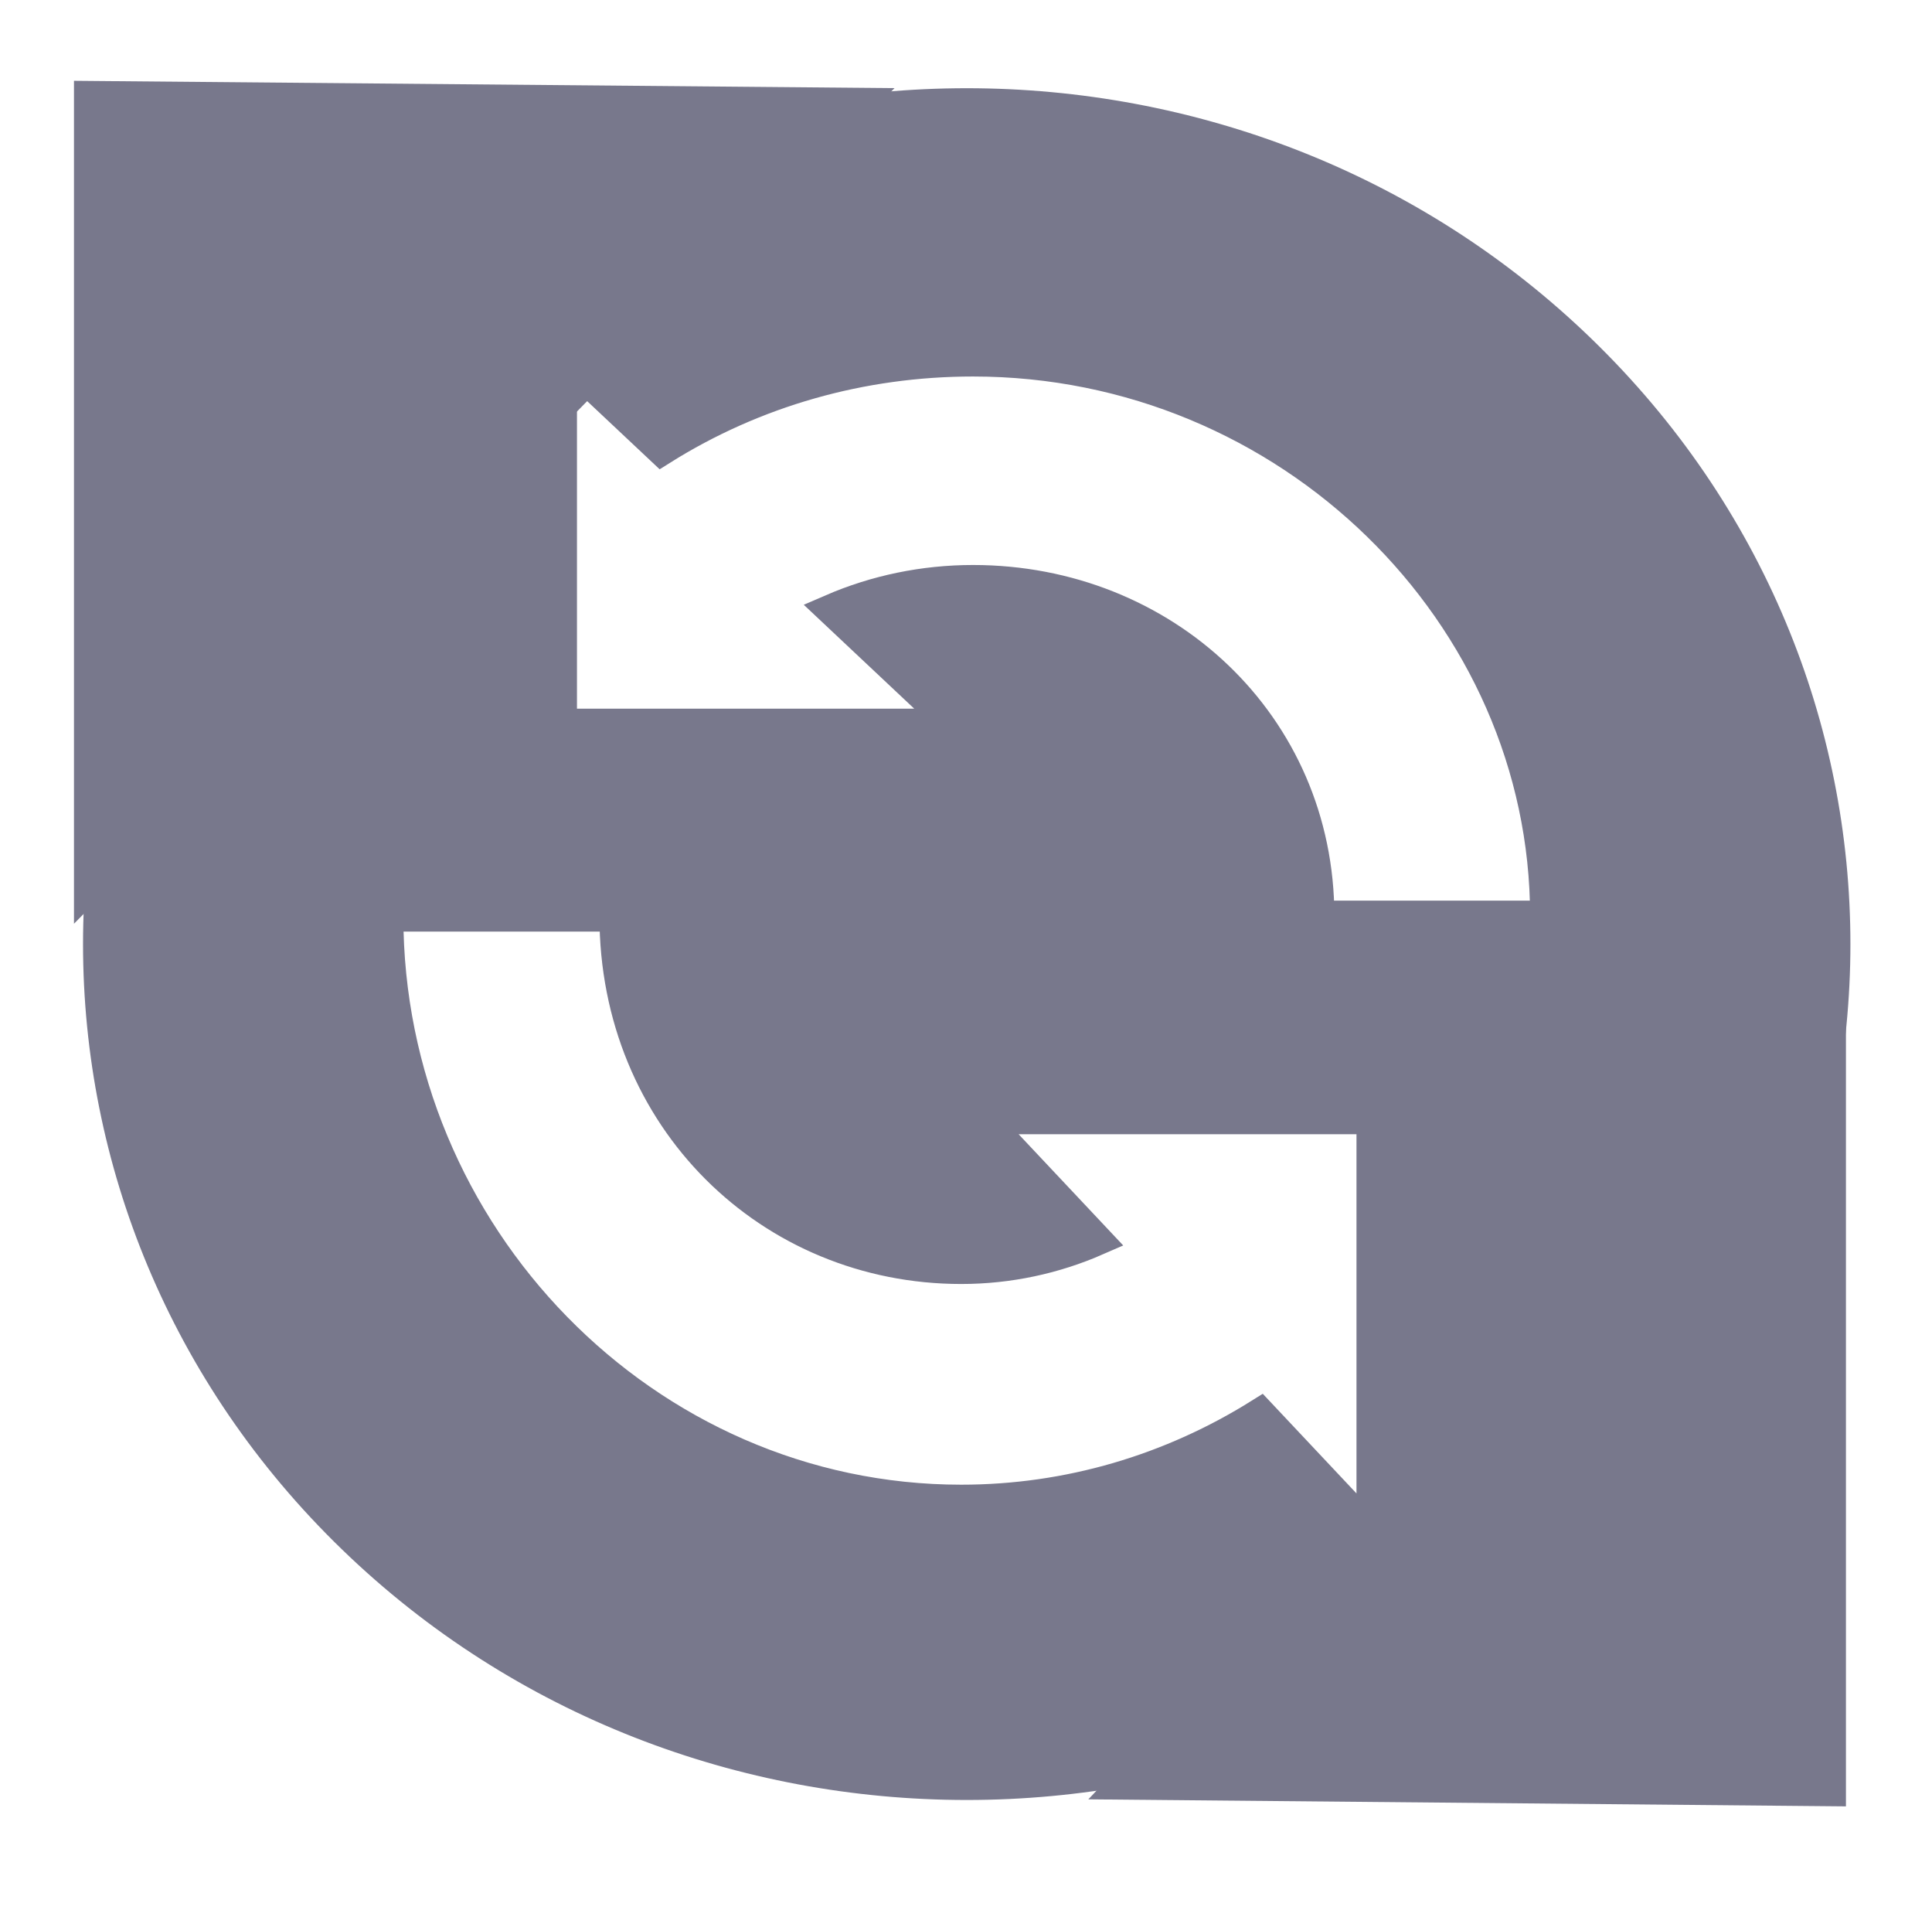
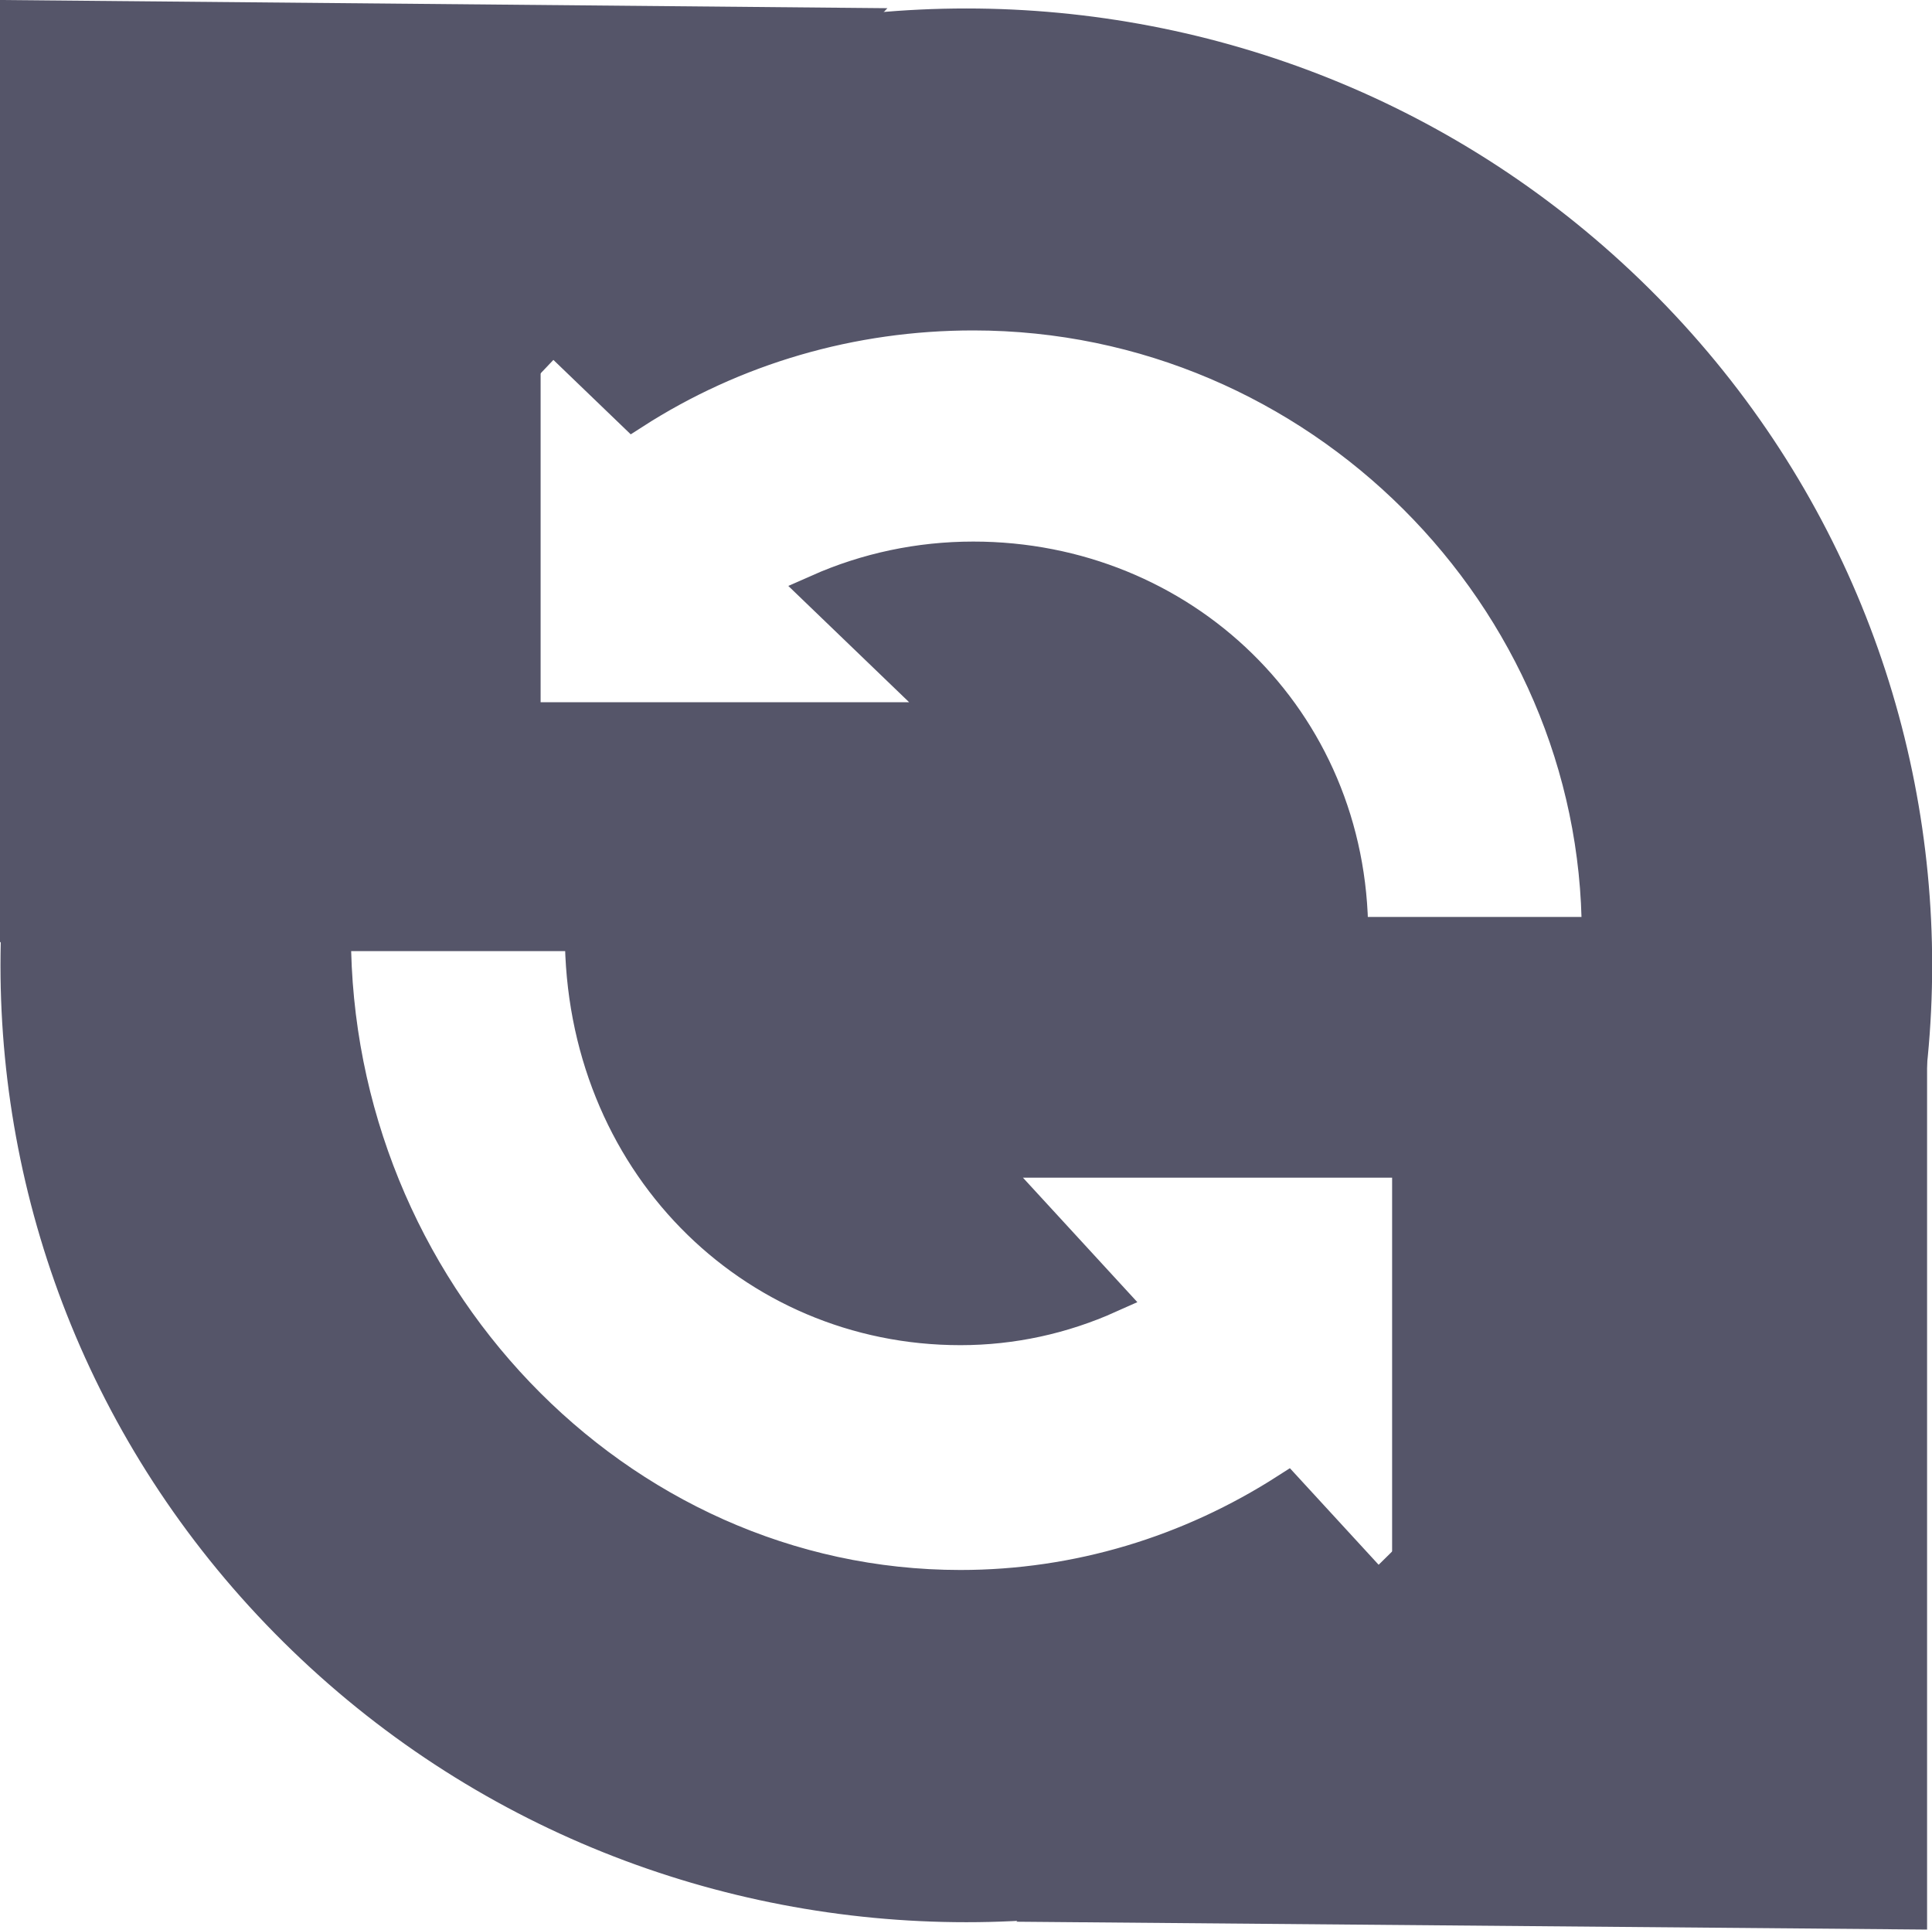
- <svg xmlns="http://www.w3.org/2000/svg" data-name="Layer 1" id="Layer_1" viewBox="0 0 60.17 59.676" version="1.1" width="60.17" height="59.676">
+ <svg xmlns="http://www.w3.org/2000/svg" data-name="Layer 1" id="Layer_1" viewBox="0 0 44.807 44.743" version="1.1" width="44.807" height="44.743">
  <defs id="defs1">
    <style id="style1">.cls-1{fill:#757575;}.cls-2{fill:#bdbdbd;}.cls-3{fill:#f5f5f5;}</style>
  </defs>
-   <path d="m 49.228,10.892 c -10.559,-10.219 -27.682,-10.219 -38.241,0 -10.56,10.22 -10.56,26.788 0,37.008 10.559,10.219 27.682,10.219 38.241,0 10.56,-10.22 10.56,-26.788 0,-37.008 m -6.501,36.821 -3.479,-3.698 c -2.778,1.741 -5.97,2.694 -9.312,2.694 -9.845,0 -17.855,-8.27 -17.855,-18.184 h 7.069 c 0,6.31 4.838,10.973 10.786,10.973 1.478,0 2.909,-0.309 4.228,-0.886 l -3.553,-3.777 h 12.116 v 12.879 m -1.651,-19.189 c 0,-5.978 -4.831,-10.452 -10.769,-10.452 -1.538,0 -3.034,0.311 -4.412,0.908 l 3.792,3.566 H 17.488 v -11.468 l 3.115,2.928 c 2.891,-1.818 6.236,-2.765 9.702,-2.765 9.83,0 17.829,7.886 17.829,17.282 h -7.059 z" fill="#43a047" id="path1-7" style="fill:#78788c;fill-opacity:1;stroke:#78788c;stroke-width:0.962;stroke-dasharray:none;stroke-opacity:1" />
-   <path style="fill:#78788c;fill-opacity:1;stroke:#78788c;stroke-width:0;stroke-dasharray:none;stroke-opacity:1" d="M 27.859,2.744 2.304,28.762 V 2.516 Z" id="path1" />
-   <path style="fill:#78788c;fill-opacity:1;stroke:#fcaf3b;stroke-width:0;stroke-dasharray:none;stroke-opacity:1" d="M 33.895,56.025 57.49,31.041 v 25.203 z" id="path1-6" />
+   <path d="m 37.97,6.975 c -8.592,-8.51 -22.525,-8.51 -31.118,0 -8.593,8.511 -8.593,22.308 0,30.819 8.592,8.51 22.525,8.51 31.118,0 8.593,-8.511 8.593,-22.308 0,-30.819 m -5.29,30.663 -2.831,-3.08 c -2.261,1.45 -4.858,2.243 -7.577,2.243 -8.011,0 -14.529,-6.887 -14.529,-15.143 h 5.753 c 0,5.255 3.937,9.138 8.777,9.138 1.203,0 2.367,-0.257 3.441,-0.738 l -2.891,-3.145 h 9.859 V 37.638 M 31.335,21.658 c 0,-4.978 -3.931,-8.704 -8.763,-8.704 -1.251,0 -2.469,0.259 -3.59,0.756 l 3.086,2.97 H 12.142 V 7.13 l 2.535,2.439 c 2.352,-1.514 5.074,-2.303 7.895,-2.303 7.999,0 14.508,6.567 14.508,14.392 h -5.744 z" fill="#43a047" id="path1-7" style="fill:#555569;fill-opacity:1;stroke:#555569;stroke-width:0.792;stroke-dasharray:none;stroke-opacity:1" />
+   <path style="fill:#555569;fill-opacity:1;stroke:#78788c;stroke-width:0;stroke-dasharray:none;stroke-opacity:1" d="M 20.581,0.19 0,21.857 V 0 Z" id="path1" />
+   <path style="fill:#555569;fill-opacity:1;stroke:#fcaf3b;stroke-width:0;stroke-dasharray:none;stroke-opacity:1" d="M 23.571,44.561 44.693,23.755 v 20.988 z" id="path1-6" />
</svg>
